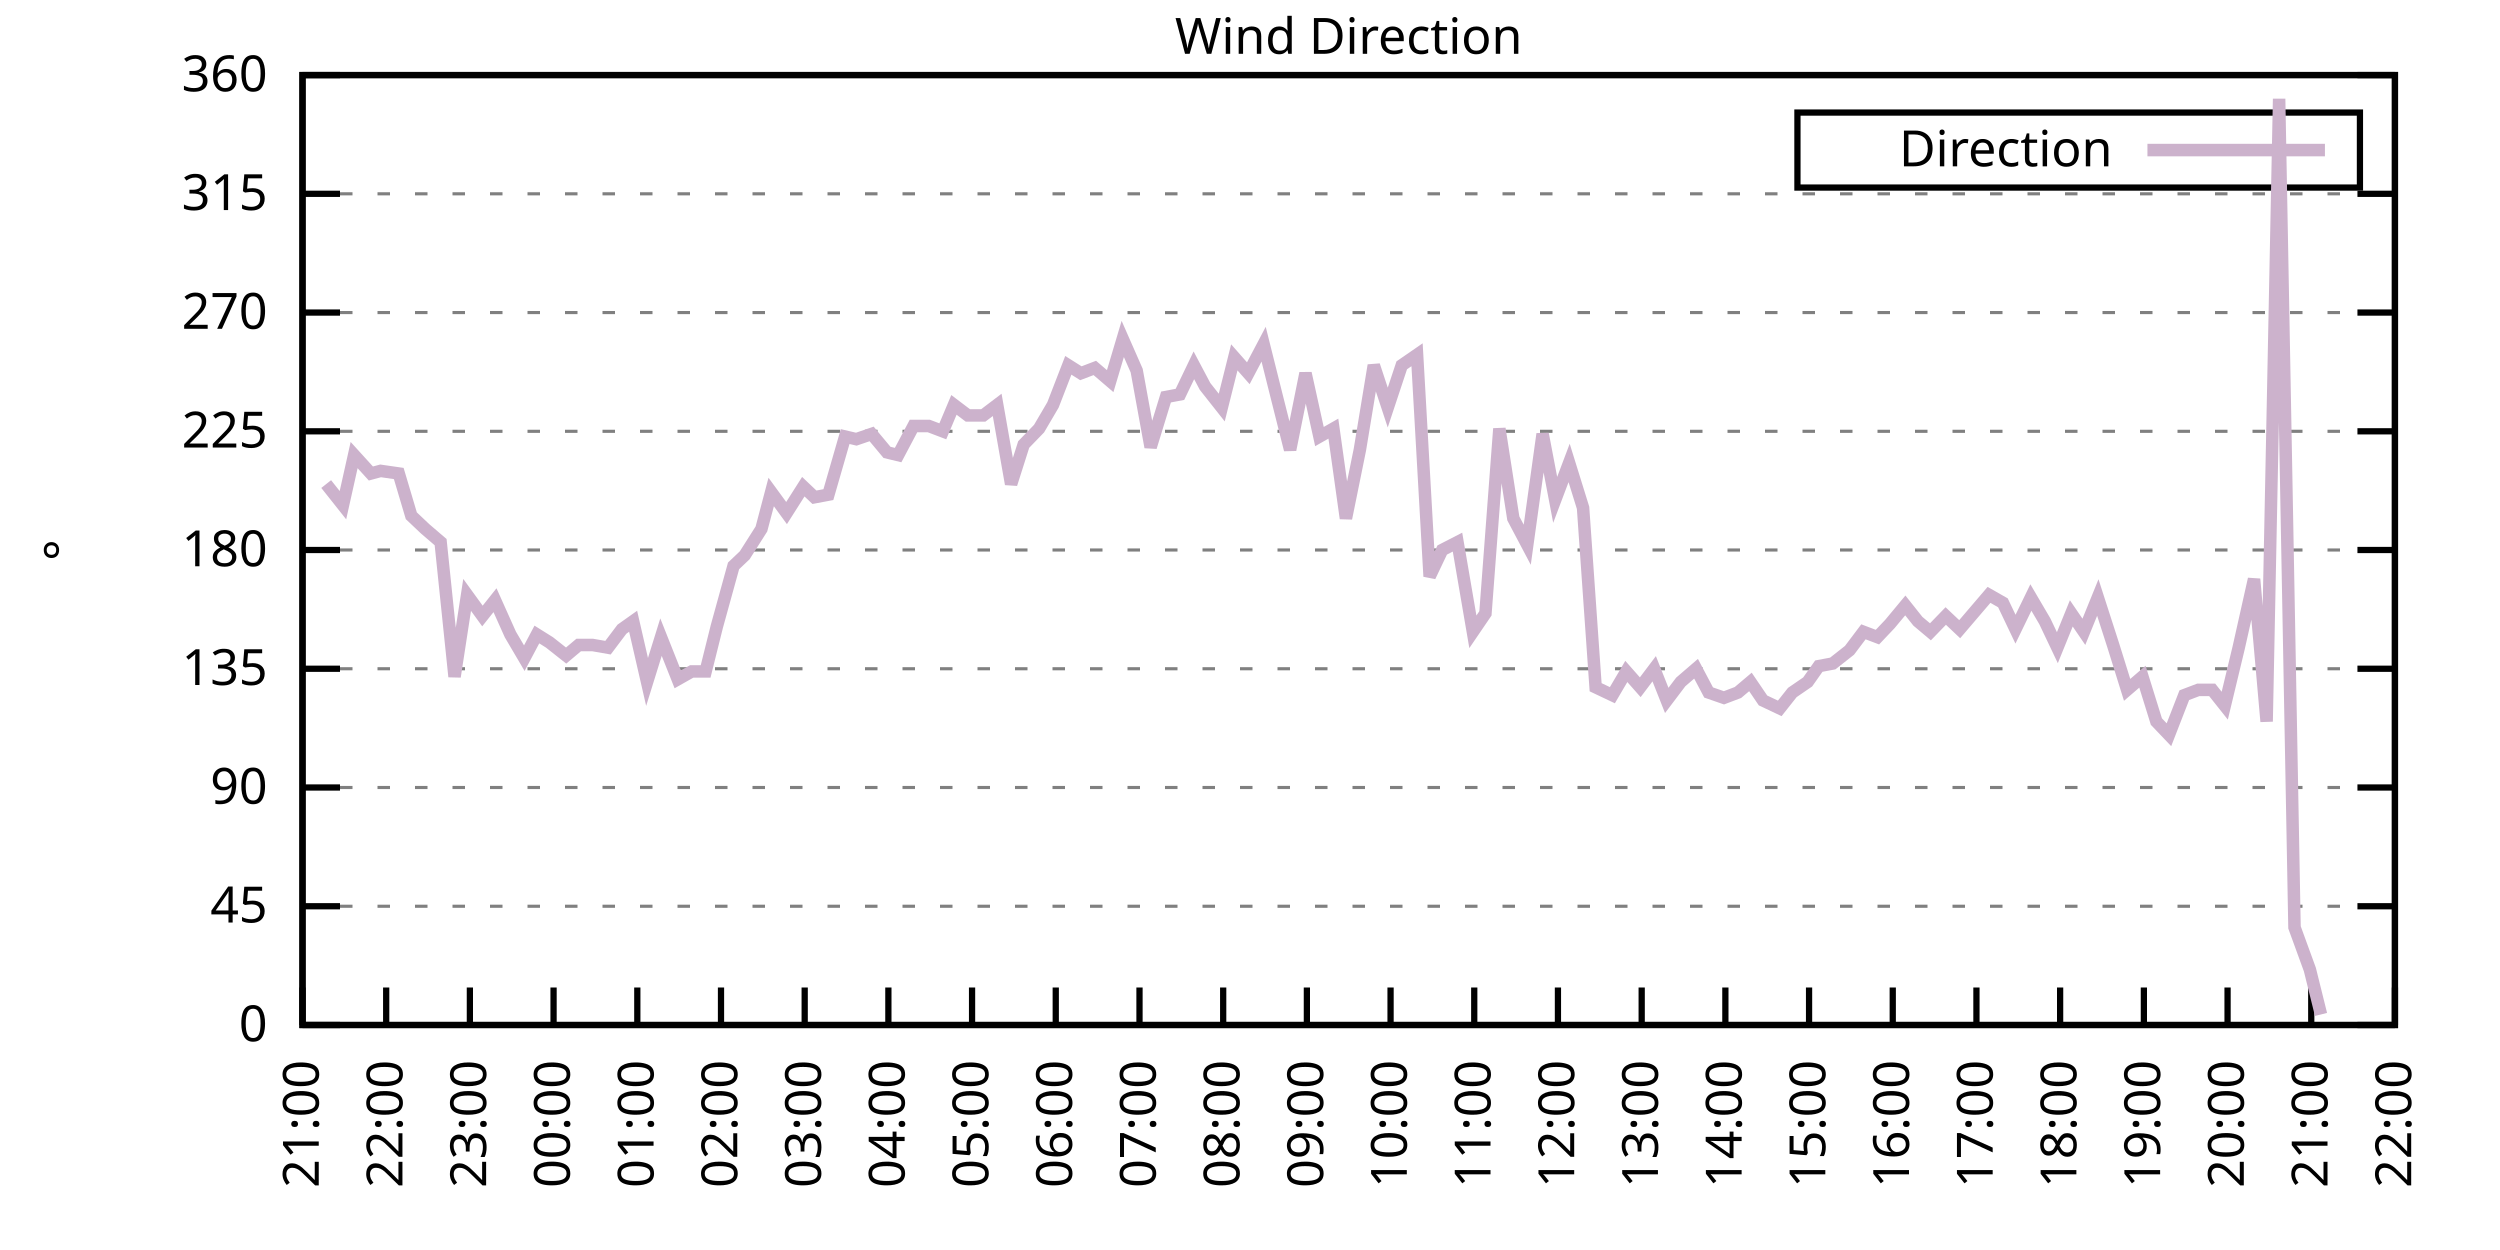
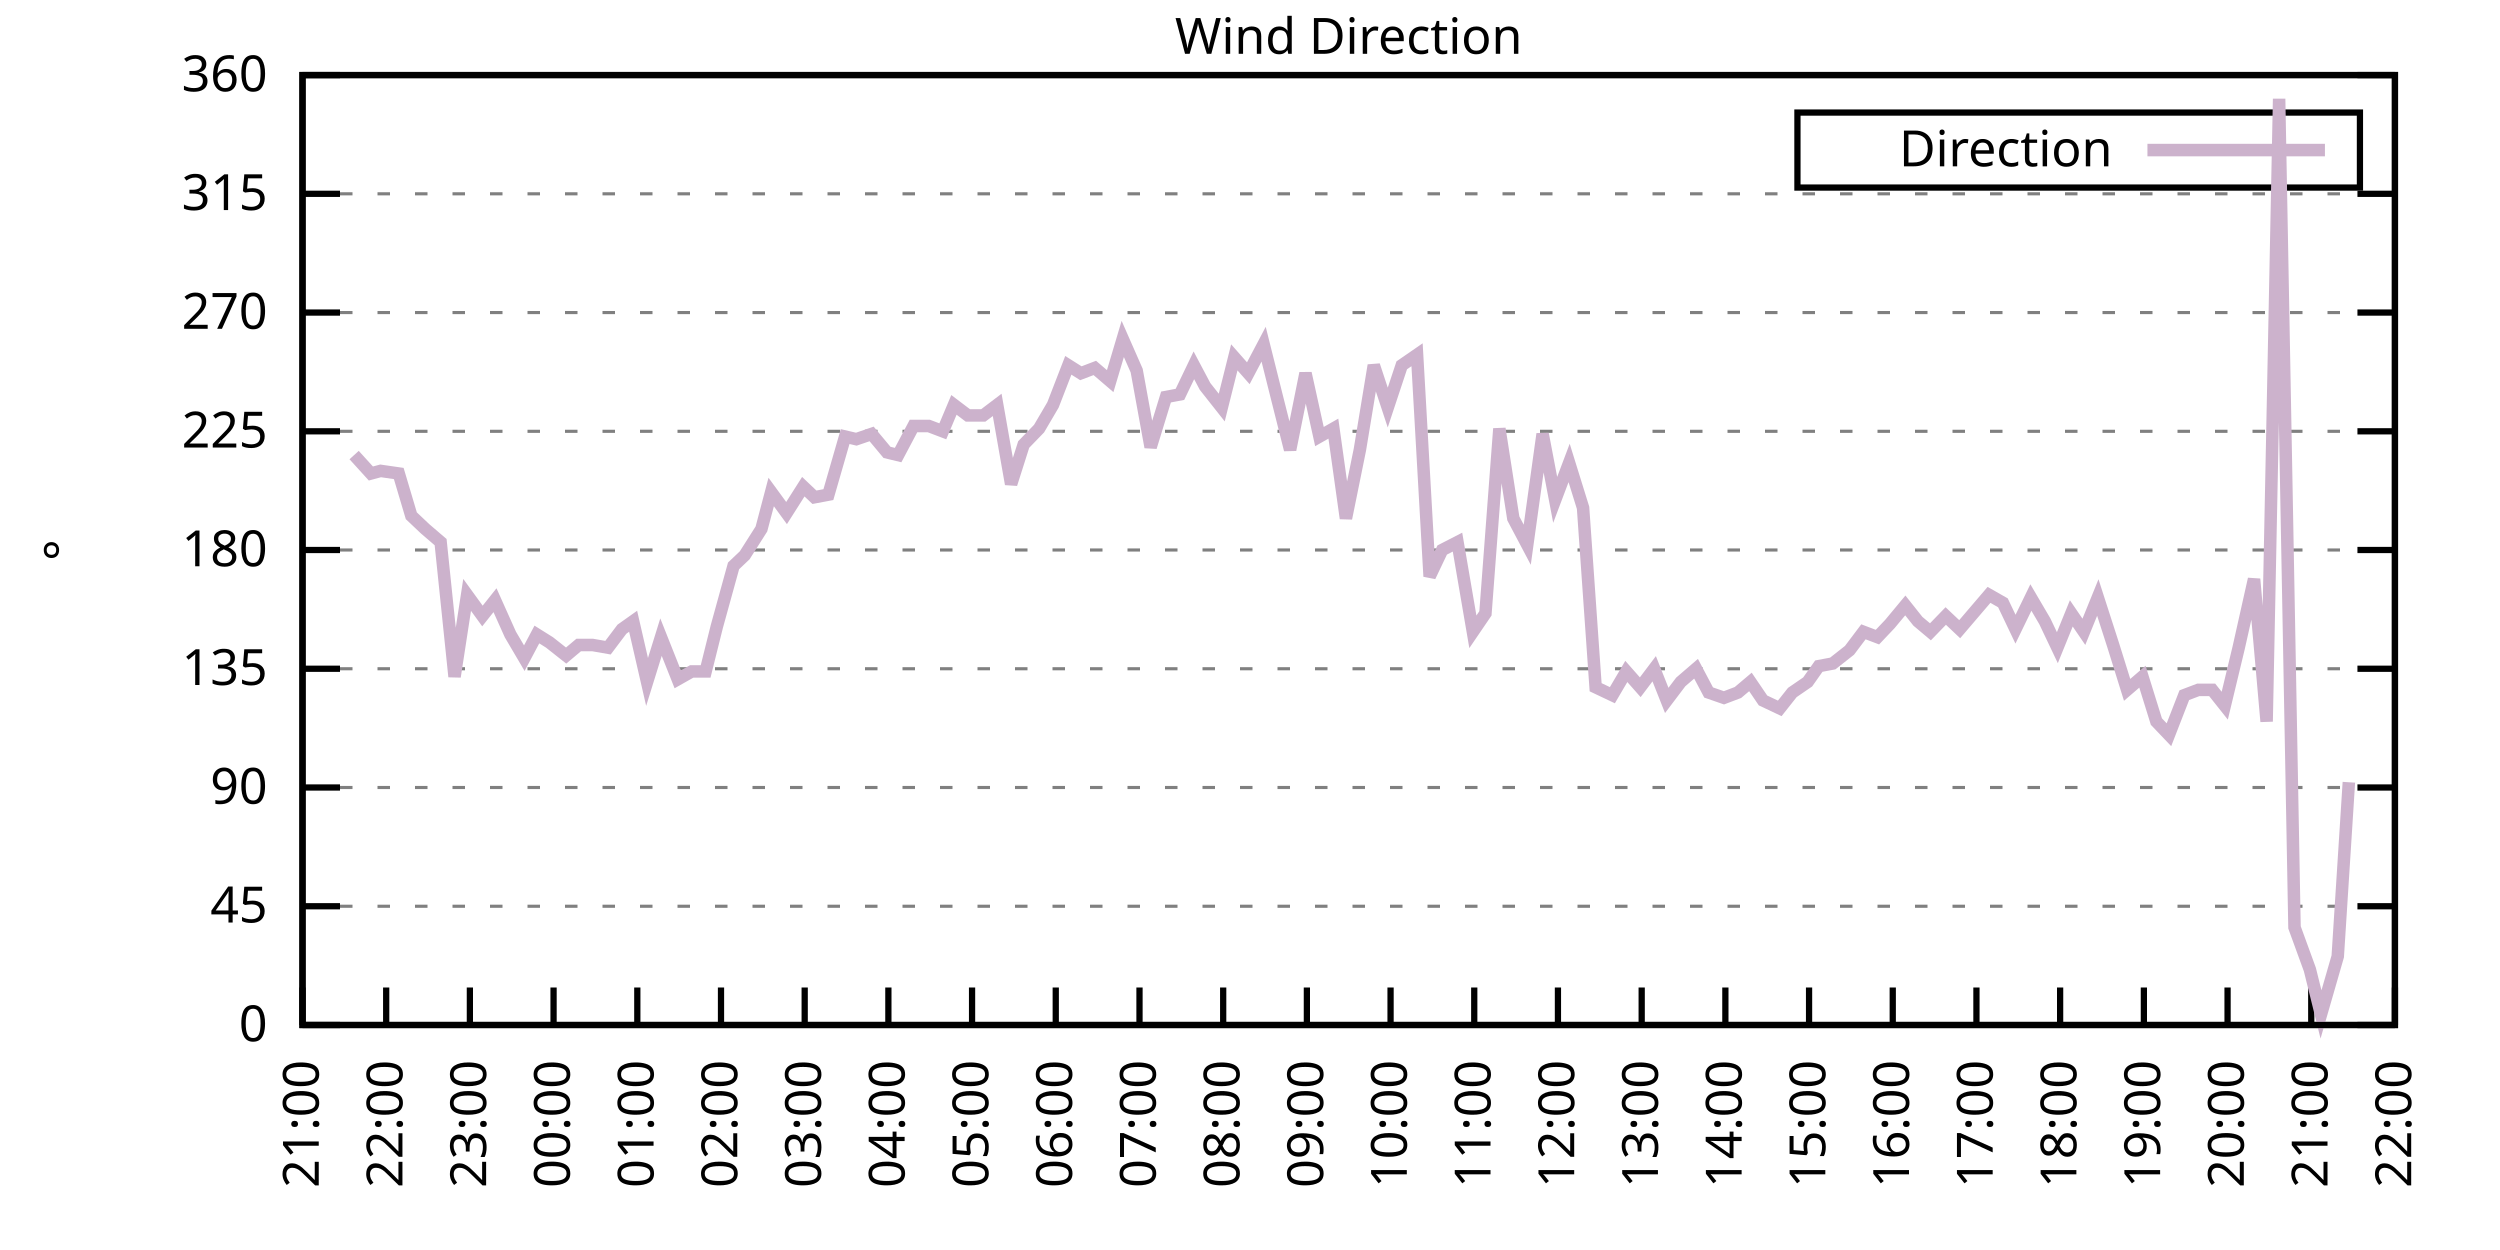
<svg xmlns="http://www.w3.org/2000/svg" xmlns:xlink="http://www.w3.org/1999/xlink" width="400" height="200" viewBox="0 0 400 200">
  <g id="gnuplot_canvas">
    <rect x="0" y="0" width="400" height="200" fill="none" />
    <defs>
      <circle id="gpDot" r="0.5" stroke-width="0.5" stroke="currentColor" />
      <path id="gpPt0" stroke-width="0.333" stroke="currentColor" d="M-1,0 h2 M0,-1 v2" />
      <path id="gpPt1" stroke-width="0.333" stroke="currentColor" d="M-1,-1 L1,1 M1,-1 L-1,1" />
      <path id="gpPt2" stroke-width="0.333" stroke="currentColor" d="M-1,0 L1,0 M0,-1 L0,1 M-1,-1 L1,1 M-1,1 L1,-1" />
      <rect id="gpPt3" stroke-width="0.333" stroke="currentColor" x="-1" y="-1" width="2" height="2" />
      <rect id="gpPt4" stroke-width="0.333" stroke="currentColor" fill="currentColor" x="-1" y="-1" width="2" height="2" />
      <circle id="gpPt5" stroke-width="0.333" stroke="currentColor" cx="0" cy="0" r="1" />
      <use xlink:href="#gpPt5" id="gpPt6" fill="currentColor" stroke="none" />
      <path id="gpPt7" stroke-width="0.333" stroke="currentColor" d="M0,-1.33 L-1.33,0.67 L1.33,0.67 z" />
      <use xlink:href="#gpPt7" id="gpPt8" fill="currentColor" stroke="none" />
      <use xlink:href="#gpPt7" id="gpPt9" stroke="currentColor" transform="rotate(180)" />
      <use xlink:href="#gpPt9" id="gpPt10" fill="currentColor" stroke="none" />
      <use xlink:href="#gpPt3" id="gpPt11" stroke="currentColor" transform="rotate(45)" />
      <use xlink:href="#gpPt11" id="gpPt12" fill="currentColor" stroke="none" />
      <path id="gpPt13" stroke-width="0.333" stroke="currentColor" d="M0,1.330 L1.265,0.411 L0.782,-1.067 L-0.782,-1.076 L-1.265,0.411 z" />
      <use xlink:href="#gpPt13" id="gpPt14" fill="currentColor" stroke="none" />
      <filter id="textbox" filterUnits="objectBoundingBox" x="0" y="0" height="1" width="1">
        <feFlood flood-color="white" flood-opacity="1" result="bgnd" />
        <feComposite in="SourceGraphic" in2="bgnd" operator="atop" />
      </filter>
      <filter id="greybox" filterUnits="objectBoundingBox" x="0" y="0" height="1" width="1">
        <feFlood flood-color="lightgrey" flood-opacity="1" result="grey" />
        <feComposite in="SourceGraphic" in2="grey" operator="atop" />
      </filter>
    </defs>
    <g fill="none" color="white" stroke="currentColor" stroke-width="1.00" stroke-linecap="butt" stroke-linejoin="miter">
</g>
    <g fill="none" color="black" stroke="currentColor" stroke-width="1.00" stroke-linecap="butt" stroke-linejoin="miter">
      <g stroke="none" shape-rendering="crispEdges">
        <polygon fill="rgb(255, 255, 255)" points="48.40,164.00 383.18,164.00 383.18,12.02 48.40,12.02 " />
      </g>
    </g>
    <g fill="none" color="black" stroke="currentColor" stroke-width="1.00" stroke-linecap="butt" stroke-linejoin="miter">
</g>
    <g fill="none" color="black" stroke="black" stroke-width="0.50" stroke-linecap="butt" stroke-linejoin="miter">
</g>
    <g fill="none" color="gray" stroke="currentColor" stroke-width="0.50" stroke-linecap="butt" stroke-linejoin="miter">
      <path stroke="gray" stroke-dasharray="2,4" class="gridline" d="M48.40,164.00 L383.19,164.00  " />
    </g>
    <g fill="none" color="gray" stroke="gray" stroke-width="1.00" stroke-linecap="butt" stroke-linejoin="miter">
</g>
    <g fill="none" color="black" stroke="currentColor" stroke-width="1.00" stroke-linecap="butt" stroke-linejoin="miter">
      <path stroke="black" d="M48.40,164.00 L54.40,164.00 M383.19,164.00 L377.19,164.00  " />
      <g transform="translate(42.80,166.60)" stroke="none" fill="black" font-family="Sans" font-size="8.00" text-anchor="end">
        <text>
          <tspan font-family="Sans"> 0</tspan>
        </text>
      </g>
    </g>
    <g fill="none" color="black" stroke="currentColor" stroke-width="1.00" stroke-linecap="butt" stroke-linejoin="miter">
</g>
    <g fill="none" color="black" stroke="black" stroke-width="0.50" stroke-linecap="butt" stroke-linejoin="miter">
</g>
    <g fill="none" color="gray" stroke="currentColor" stroke-width="0.50" stroke-linecap="butt" stroke-linejoin="miter">
      <path stroke="gray" stroke-dasharray="2,4" class="gridline" d="M48.40,145.00 L383.19,145.00  " />
    </g>
    <g fill="none" color="gray" stroke="gray" stroke-width="1.00" stroke-linecap="butt" stroke-linejoin="miter">
</g>
    <g fill="none" color="black" stroke="currentColor" stroke-width="1.00" stroke-linecap="butt" stroke-linejoin="miter">
      <path stroke="black" d="M48.40,145.00 L54.40,145.00 M383.19,145.00 L377.19,145.00  " />
      <g transform="translate(42.80,147.60)" stroke="none" fill="black" font-family="Sans" font-size="8.00" text-anchor="end">
        <text>
          <tspan font-family="Sans"> 45</tspan>
        </text>
      </g>
    </g>
    <g fill="none" color="black" stroke="currentColor" stroke-width="1.00" stroke-linecap="butt" stroke-linejoin="miter">
</g>
    <g fill="none" color="black" stroke="black" stroke-width="0.50" stroke-linecap="butt" stroke-linejoin="miter">
</g>
    <g fill="none" color="gray" stroke="currentColor" stroke-width="0.50" stroke-linecap="butt" stroke-linejoin="miter">
      <path stroke="gray" stroke-dasharray="2,4" class="gridline" d="M48.40,126.00 L383.19,126.00  " />
    </g>
    <g fill="none" color="gray" stroke="gray" stroke-width="1.00" stroke-linecap="butt" stroke-linejoin="miter">
</g>
    <g fill="none" color="black" stroke="currentColor" stroke-width="1.00" stroke-linecap="butt" stroke-linejoin="miter">
      <path stroke="black" d="M48.40,126.00 L54.40,126.00 M383.19,126.00 L377.19,126.00  " />
      <g transform="translate(42.80,128.60)" stroke="none" fill="black" font-family="Sans" font-size="8.00" text-anchor="end">
        <text>
          <tspan font-family="Sans"> 90</tspan>
        </text>
      </g>
    </g>
    <g fill="none" color="black" stroke="currentColor" stroke-width="1.00" stroke-linecap="butt" stroke-linejoin="miter">
</g>
    <g fill="none" color="black" stroke="black" stroke-width="0.50" stroke-linecap="butt" stroke-linejoin="miter">
</g>
    <g fill="none" color="gray" stroke="currentColor" stroke-width="0.50" stroke-linecap="butt" stroke-linejoin="miter">
      <path stroke="gray" stroke-dasharray="2,4" class="gridline" d="M48.40,107.00 L383.19,107.00  " />
    </g>
    <g fill="none" color="gray" stroke="gray" stroke-width="1.00" stroke-linecap="butt" stroke-linejoin="miter">
</g>
    <g fill="none" color="black" stroke="currentColor" stroke-width="1.00" stroke-linecap="butt" stroke-linejoin="miter">
      <path stroke="black" d="M48.40,107.00 L54.40,107.00 M383.19,107.00 L377.19,107.00  " />
      <g transform="translate(42.80,109.60)" stroke="none" fill="black" font-family="Sans" font-size="8.00" text-anchor="end">
        <text>
          <tspan font-family="Sans"> 135</tspan>
        </text>
      </g>
    </g>
    <g fill="none" color="black" stroke="currentColor" stroke-width="1.00" stroke-linecap="butt" stroke-linejoin="miter">
</g>
    <g fill="none" color="black" stroke="black" stroke-width="0.50" stroke-linecap="butt" stroke-linejoin="miter">
</g>
    <g fill="none" color="gray" stroke="currentColor" stroke-width="0.50" stroke-linecap="butt" stroke-linejoin="miter">
      <path stroke="gray" stroke-dasharray="2,4" class="gridline" d="M48.40,88.00 L383.19,88.00  " />
    </g>
    <g fill="none" color="gray" stroke="gray" stroke-width="1.00" stroke-linecap="butt" stroke-linejoin="miter">
</g>
    <g fill="none" color="black" stroke="currentColor" stroke-width="1.00" stroke-linecap="butt" stroke-linejoin="miter">
      <path stroke="black" d="M48.40,88.00 L54.40,88.00 M383.19,88.00 L377.19,88.00  " />
      <g transform="translate(42.80,90.60)" stroke="none" fill="black" font-family="Sans" font-size="8.00" text-anchor="end">
        <text>
          <tspan font-family="Sans"> 180</tspan>
        </text>
      </g>
    </g>
    <g fill="none" color="black" stroke="currentColor" stroke-width="1.00" stroke-linecap="butt" stroke-linejoin="miter">
</g>
    <g fill="none" color="black" stroke="black" stroke-width="0.50" stroke-linecap="butt" stroke-linejoin="miter">
</g>
    <g fill="none" color="gray" stroke="currentColor" stroke-width="0.50" stroke-linecap="butt" stroke-linejoin="miter">
      <path stroke="gray" stroke-dasharray="2,4" class="gridline" d="M48.40,69.01 L383.19,69.01  " />
    </g>
    <g fill="none" color="gray" stroke="gray" stroke-width="1.00" stroke-linecap="butt" stroke-linejoin="miter">
</g>
    <g fill="none" color="black" stroke="currentColor" stroke-width="1.00" stroke-linecap="butt" stroke-linejoin="miter">
      <path stroke="black" d="M48.40,69.01 L54.40,69.01 M383.19,69.01 L377.19,69.01  " />
      <g transform="translate(42.80,71.61)" stroke="none" fill="black" font-family="Sans" font-size="8.00" text-anchor="end">
        <text>
          <tspan font-family="Sans"> 225</tspan>
        </text>
      </g>
    </g>
    <g fill="none" color="black" stroke="currentColor" stroke-width="1.00" stroke-linecap="butt" stroke-linejoin="miter">
</g>
    <g fill="none" color="black" stroke="black" stroke-width="0.50" stroke-linecap="butt" stroke-linejoin="miter">
</g>
    <g fill="none" color="gray" stroke="currentColor" stroke-width="0.50" stroke-linecap="butt" stroke-linejoin="miter">
      <path stroke="gray" stroke-dasharray="2,4" class="gridline" d="M48.40,50.01 L383.19,50.01  " />
    </g>
    <g fill="none" color="gray" stroke="gray" stroke-width="1.00" stroke-linecap="butt" stroke-linejoin="miter">
</g>
    <g fill="none" color="black" stroke="currentColor" stroke-width="1.00" stroke-linecap="butt" stroke-linejoin="miter">
      <path stroke="black" d="M48.40,50.01 L54.40,50.01 M383.19,50.01 L377.19,50.01  " />
      <g transform="translate(42.80,52.61)" stroke="none" fill="black" font-family="Sans" font-size="8.00" text-anchor="end">
        <text>
          <tspan font-family="Sans"> 270</tspan>
        </text>
      </g>
    </g>
    <g fill="none" color="black" stroke="currentColor" stroke-width="1.00" stroke-linecap="butt" stroke-linejoin="miter">
</g>
    <g fill="none" color="black" stroke="black" stroke-width="0.50" stroke-linecap="butt" stroke-linejoin="miter">
</g>
    <g fill="none" color="gray" stroke="currentColor" stroke-width="0.50" stroke-linecap="butt" stroke-linejoin="miter">
      <path stroke="gray" stroke-dasharray="2,4" class="gridline" d="M48.40,31.01 L383.19,31.01  " />
    </g>
    <g fill="none" color="gray" stroke="gray" stroke-width="1.00" stroke-linecap="butt" stroke-linejoin="miter">
</g>
    <g fill="none" color="black" stroke="currentColor" stroke-width="1.00" stroke-linecap="butt" stroke-linejoin="miter">
      <path stroke="black" d="M48.40,31.01 L54.40,31.01 M383.19,31.01 L377.19,31.01  " />
      <g transform="translate(42.80,33.61)" stroke="none" fill="black" font-family="Sans" font-size="8.00" text-anchor="end">
        <text>
          <tspan font-family="Sans"> 315</tspan>
        </text>
      </g>
    </g>
    <g fill="none" color="black" stroke="currentColor" stroke-width="1.00" stroke-linecap="butt" stroke-linejoin="miter">
</g>
    <g fill="none" color="black" stroke="black" stroke-width="0.50" stroke-linecap="butt" stroke-linejoin="miter">
</g>
    <g fill="none" color="gray" stroke="currentColor" stroke-width="0.50" stroke-linecap="butt" stroke-linejoin="miter">
      <path stroke="gray" stroke-dasharray="2,4" class="gridline" d="M48.40,12.01 L383.19,12.01  " />
    </g>
    <g fill="none" color="gray" stroke="gray" stroke-width="1.00" stroke-linecap="butt" stroke-linejoin="miter">
</g>
    <g fill="none" color="black" stroke="currentColor" stroke-width="1.00" stroke-linecap="butt" stroke-linejoin="miter">
      <path stroke="black" d="M48.40,12.01 L54.40,12.01 M383.19,12.01 L377.19,12.01  " />
      <g transform="translate(42.80,14.61)" stroke="none" fill="black" font-family="Sans" font-size="8.00" text-anchor="end">
        <text>
          <tspan font-family="Sans"> 360</tspan>
        </text>
      </g>
    </g>
    <g fill="none" color="black" stroke="currentColor" stroke-width="1.00" stroke-linecap="butt" stroke-linejoin="miter">
      <path stroke="black" d="M48.40,164.00 L48.40,158.00  " />
      <g transform="translate(51.00,169.60) rotate(270.00)" stroke="none" fill="black" font-family="Sans" font-size="8.00" text-anchor="end">
        <text>
          <tspan font-family="Sans">21:00</tspan>
        </text>
      </g>
    </g>
    <g fill="none" color="black" stroke="currentColor" stroke-width="1.00" stroke-linecap="butt" stroke-linejoin="miter">
      <path stroke="black" d="M61.79,164.00 L61.79,158.00  " />
      <g transform="translate(64.39,169.60) rotate(270.00)" stroke="none" fill="black" font-family="Sans" font-size="8.00" text-anchor="end">
        <text>
          <tspan font-family="Sans">22:00</tspan>
        </text>
      </g>
    </g>
    <g fill="none" color="black" stroke="currentColor" stroke-width="1.00" stroke-linecap="butt" stroke-linejoin="miter">
      <path stroke="black" d="M75.18,164.00 L75.18,158.00  " />
      <g transform="translate(77.78,169.60) rotate(270.00)" stroke="none" fill="black" font-family="Sans" font-size="8.00" text-anchor="end">
        <text>
          <tspan font-family="Sans">23:00</tspan>
        </text>
      </g>
    </g>
    <g fill="none" color="black" stroke="currentColor" stroke-width="1.00" stroke-linecap="butt" stroke-linejoin="miter">
      <path stroke="black" d="M88.57,164.00 L88.57,158.00  " />
      <g transform="translate(91.17,169.60) rotate(270.00)" stroke="none" fill="black" font-family="Sans" font-size="8.00" text-anchor="end">
        <text>
          <tspan font-family="Sans">00:00</tspan>
        </text>
      </g>
    </g>
    <g fill="none" color="black" stroke="currentColor" stroke-width="1.00" stroke-linecap="butt" stroke-linejoin="miter">
      <path stroke="black" d="M101.97,164.00 L101.97,158.00  " />
      <g transform="translate(104.57,169.60) rotate(270.00)" stroke="none" fill="black" font-family="Sans" font-size="8.00" text-anchor="end">
        <text>
          <tspan font-family="Sans">01:00</tspan>
        </text>
      </g>
    </g>
    <g fill="none" color="black" stroke="currentColor" stroke-width="1.00" stroke-linecap="butt" stroke-linejoin="miter">
      <path stroke="black" d="M115.36,164.00 L115.36,158.00  " />
      <g transform="translate(117.96,169.60) rotate(270.00)" stroke="none" fill="black" font-family="Sans" font-size="8.00" text-anchor="end">
        <text>
          <tspan font-family="Sans">02:00</tspan>
        </text>
      </g>
    </g>
    <g fill="none" color="black" stroke="currentColor" stroke-width="1.00" stroke-linecap="butt" stroke-linejoin="miter">
      <path stroke="black" d="M128.75,164.00 L128.75,158.00  " />
      <g transform="translate(131.35,169.60) rotate(270.00)" stroke="none" fill="black" font-family="Sans" font-size="8.00" text-anchor="end">
        <text>
          <tspan font-family="Sans">03:00</tspan>
        </text>
      </g>
    </g>
    <g fill="none" color="black" stroke="currentColor" stroke-width="1.00" stroke-linecap="butt" stroke-linejoin="miter">
      <path stroke="black" d="M142.14,164.00 L142.14,158.00  " />
      <g transform="translate(144.74,169.60) rotate(270.00)" stroke="none" fill="black" font-family="Sans" font-size="8.00" text-anchor="end">
        <text>
          <tspan font-family="Sans">04:00</tspan>
        </text>
      </g>
    </g>
    <g fill="none" color="black" stroke="currentColor" stroke-width="1.00" stroke-linecap="butt" stroke-linejoin="miter">
      <path stroke="black" d="M155.53,164.00 L155.53,158.00  " />
      <g transform="translate(158.13,169.60) rotate(270.00)" stroke="none" fill="black" font-family="Sans" font-size="8.00" text-anchor="end">
        <text>
          <tspan font-family="Sans">05:00</tspan>
        </text>
      </g>
    </g>
    <g fill="none" color="black" stroke="currentColor" stroke-width="1.00" stroke-linecap="butt" stroke-linejoin="miter">
      <path stroke="black" d="M168.92,164.00 L168.92,158.00  " />
      <g transform="translate(171.52,169.60) rotate(270.00)" stroke="none" fill="black" font-family="Sans" font-size="8.00" text-anchor="end">
        <text>
          <tspan font-family="Sans">06:00</tspan>
        </text>
      </g>
    </g>
    <g fill="none" color="black" stroke="currentColor" stroke-width="1.00" stroke-linecap="butt" stroke-linejoin="miter">
      <path stroke="black" d="M182.32,164.00 L182.32,158.00  " />
      <g transform="translate(184.92,169.60) rotate(270.00)" stroke="none" fill="black" font-family="Sans" font-size="8.00" text-anchor="end">
        <text>
          <tspan font-family="Sans">07:00</tspan>
        </text>
      </g>
    </g>
    <g fill="none" color="black" stroke="currentColor" stroke-width="1.00" stroke-linecap="butt" stroke-linejoin="miter">
      <path stroke="black" d="M195.71,164.00 L195.71,158.00  " />
      <g transform="translate(198.31,169.60) rotate(270.00)" stroke="none" fill="black" font-family="Sans" font-size="8.00" text-anchor="end">
        <text>
          <tspan font-family="Sans">08:00</tspan>
        </text>
      </g>
    </g>
    <g fill="none" color="black" stroke="currentColor" stroke-width="1.00" stroke-linecap="butt" stroke-linejoin="miter">
      <path stroke="black" d="M209.10,164.00 L209.10,158.00  " />
      <g transform="translate(211.70,169.60) rotate(270.00)" stroke="none" fill="black" font-family="Sans" font-size="8.00" text-anchor="end">
        <text>
          <tspan font-family="Sans">09:00</tspan>
        </text>
      </g>
    </g>
    <g fill="none" color="black" stroke="currentColor" stroke-width="1.00" stroke-linecap="butt" stroke-linejoin="miter">
      <path stroke="black" d="M222.49,164.00 L222.49,158.00  " />
      <g transform="translate(225.09,169.60) rotate(270.00)" stroke="none" fill="black" font-family="Sans" font-size="8.00" text-anchor="end">
        <text>
          <tspan font-family="Sans">10:00</tspan>
        </text>
      </g>
    </g>
    <g fill="none" color="black" stroke="currentColor" stroke-width="1.00" stroke-linecap="butt" stroke-linejoin="miter">
      <path stroke="black" d="M235.88,164.00 L235.88,158.00  " />
      <g transform="translate(238.48,169.60) rotate(270.00)" stroke="none" fill="black" font-family="Sans" font-size="8.00" text-anchor="end">
        <text>
          <tspan font-family="Sans">11:00</tspan>
        </text>
      </g>
    </g>
    <g fill="none" color="black" stroke="currentColor" stroke-width="1.00" stroke-linecap="butt" stroke-linejoin="miter">
      <path stroke="black" d="M249.27,164.00 L249.27,158.00  " />
      <g transform="translate(251.87,169.60) rotate(270.00)" stroke="none" fill="black" font-family="Sans" font-size="8.00" text-anchor="end">
        <text>
          <tspan font-family="Sans">12:00</tspan>
        </text>
      </g>
    </g>
    <g fill="none" color="black" stroke="currentColor" stroke-width="1.00" stroke-linecap="butt" stroke-linejoin="miter">
      <path stroke="black" d="M262.67,164.00 L262.67,158.00  " />
      <g transform="translate(265.27,169.60) rotate(270.00)" stroke="none" fill="black" font-family="Sans" font-size="8.00" text-anchor="end">
        <text>
          <tspan font-family="Sans">13:00</tspan>
        </text>
      </g>
    </g>
    <g fill="none" color="black" stroke="currentColor" stroke-width="1.00" stroke-linecap="butt" stroke-linejoin="miter">
      <path stroke="black" d="M276.06,164.00 L276.06,158.00  " />
      <g transform="translate(278.66,169.60) rotate(270.00)" stroke="none" fill="black" font-family="Sans" font-size="8.00" text-anchor="end">
        <text>
          <tspan font-family="Sans">14:00</tspan>
        </text>
      </g>
    </g>
    <g fill="none" color="black" stroke="currentColor" stroke-width="1.00" stroke-linecap="butt" stroke-linejoin="miter">
      <path stroke="black" d="M289.45,164.00 L289.45,158.00  " />
      <g transform="translate(292.05,169.60) rotate(270.00)" stroke="none" fill="black" font-family="Sans" font-size="8.00" text-anchor="end">
        <text>
          <tspan font-family="Sans">15:00</tspan>
        </text>
      </g>
    </g>
    <g fill="none" color="black" stroke="currentColor" stroke-width="1.00" stroke-linecap="butt" stroke-linejoin="miter">
      <path stroke="black" d="M302.84,164.00 L302.84,158.00  " />
      <g transform="translate(305.44,169.60) rotate(270.00)" stroke="none" fill="black" font-family="Sans" font-size="8.00" text-anchor="end">
        <text>
          <tspan font-family="Sans">16:00</tspan>
        </text>
      </g>
    </g>
    <g fill="none" color="black" stroke="currentColor" stroke-width="1.00" stroke-linecap="butt" stroke-linejoin="miter">
      <path stroke="black" d="M316.23,164.00 L316.23,158.00  " />
      <g transform="translate(318.83,169.60) rotate(270.00)" stroke="none" fill="black" font-family="Sans" font-size="8.00" text-anchor="end">
        <text>
          <tspan font-family="Sans">17:00</tspan>
        </text>
      </g>
    </g>
    <g fill="none" color="black" stroke="currentColor" stroke-width="1.00" stroke-linecap="butt" stroke-linejoin="miter">
      <path stroke="black" d="M329.62,164.00 L329.62,158.00  " />
      <g transform="translate(332.22,169.60) rotate(270.00)" stroke="none" fill="black" font-family="Sans" font-size="8.00" text-anchor="end">
        <text>
          <tspan font-family="Sans">18:00</tspan>
        </text>
      </g>
    </g>
    <g fill="none" color="black" stroke="currentColor" stroke-width="1.00" stroke-linecap="butt" stroke-linejoin="miter">
      <path stroke="black" d="M343.02,164.00 L343.02,158.00  " />
      <g transform="translate(345.62,169.60) rotate(270.00)" stroke="none" fill="black" font-family="Sans" font-size="8.00" text-anchor="end">
        <text>
          <tspan font-family="Sans">19:00</tspan>
        </text>
      </g>
    </g>
    <g fill="none" color="black" stroke="currentColor" stroke-width="1.00" stroke-linecap="butt" stroke-linejoin="miter">
      <path stroke="black" d="M356.41,164.00 L356.41,158.00  " />
      <g transform="translate(359.01,169.60) rotate(270.00)" stroke="none" fill="black" font-family="Sans" font-size="8.00" text-anchor="end">
        <text>
          <tspan font-family="Sans">20:00</tspan>
        </text>
      </g>
    </g>
    <g fill="none" color="black" stroke="currentColor" stroke-width="1.00" stroke-linecap="butt" stroke-linejoin="miter">
      <path stroke="black" d="M369.80,164.00 L369.80,158.00  " />
      <g transform="translate(372.40,169.60) rotate(270.00)" stroke="none" fill="black" font-family="Sans" font-size="8.00" text-anchor="end">
        <text>
          <tspan font-family="Sans">21:00</tspan>
        </text>
      </g>
    </g>
    <g fill="none" color="black" stroke="currentColor" stroke-width="1.00" stroke-linecap="butt" stroke-linejoin="miter">
      <path stroke="black" d="M383.19,164.00 L383.19,158.00  " />
      <g transform="translate(385.79,169.60) rotate(270.00)" stroke="none" fill="black" font-family="Sans" font-size="8.00" text-anchor="end">
        <text>
          <tspan font-family="Sans">22:00</tspan>
        </text>
      </g>
    </g>
    <g fill="none" color="black" stroke="currentColor" stroke-width="1.00" stroke-linecap="butt" stroke-linejoin="miter">
</g>
    <g fill="none" color="black" stroke="currentColor" stroke-width="1.00" stroke-linecap="butt" stroke-linejoin="miter">
      <path stroke="black" d="M48.40,12.01 L48.40,164.00 L383.19,164.00 L383.19,12.01 L48.40,12.01 Z  " />
    </g>
    <g fill="none" color="black" stroke="currentColor" stroke-width="1.00" stroke-linecap="butt" stroke-linejoin="miter">
</g>
    <g fill="none" color="black" stroke="currentColor" stroke-width="1.00" stroke-linecap="butt" stroke-linejoin="miter">
      <path stroke="black" d="M287.59,30.01 L287.59,18.01 L377.59,18.01 L377.59,30.01 L287.59,30.01 Z  " />
    </g>
    <g id="Wind_direction_plot_1">
      <g fill="none" color="white" stroke="black" stroke-width="2.00" stroke-linecap="butt" stroke-linejoin="miter">
</g>
      <g fill="none" color="black" stroke="currentColor" stroke-width="2.00" stroke-linecap="butt" stroke-linejoin="miter">
        <g transform="translate(337.99,26.61)" stroke="none" fill="black" font-family="Sans" font-size="8.00" text-anchor="end">
          <text>
            <tspan font-family="Sans">Direction</tspan>
          </text>
        </g>
      </g>
      <g fill="none" color="black" stroke="currentColor" stroke-width="2.00" stroke-linecap="butt" stroke-linejoin="miter">
-         <path stroke="rgb(204, 178, 204)" d="M343.59,24.01 L371.99,24.01 M52.19,77.45 L54.87,80.83 L56.66,72.81 L59.34,75.76 L60.90,75.34 L63.80,75.76   L65.81,82.52 L68.04,84.63 L70.50,86.74 L72.73,108.27 L74.74,95.18 L77.19,98.56 L79.20,96.03 L81.66,101.52   L83.89,105.31 L85.90,101.52 L87.91,102.78 L90.58,104.89 L92.59,103.20 L94.82,103.20 L97.28,103.63 L99.51,100.67   L101.30,99.40 L103.53,109.11 L105.76,101.94 L108.44,108.69 L110.67,107.43 L112.90,107.43 L114.69,100.25 L117.37,90.54   L119.15,88.85 L121.83,84.63 L123.39,78.72 L125.85,82.09 L128.53,77.87 L130.31,79.56 L132.54,79.14 L135.22,69.85   L137.01,70.27 L139.46,69.43 L141.92,72.38 L143.70,72.81 L146.16,68.16 L148.61,68.16 L150.85,69.01 L152.63,64.78   L154.86,66.47 L157.32,66.47 L159.55,64.78 L161.78,77.45 L163.79,71.12 L166.25,68.58 L168.48,64.78 L170.93,58.45   L172.94,59.72 L175.17,58.87 L177.63,60.98 L179.64,54.23 L181.87,59.30 L184.10,71.54 L186.56,63.52 L188.79,63.10   L191.02,58.45 L192.81,61.83 L195.48,65.21 L197.49,57.18 L199.73,59.72 L202.18,55.07 L204.19,63.10 L206.42,71.96   L208.88,59.72 L211.11,69.85 L213.34,68.58 L215.35,82.94 L217.58,71.96 L219.81,58.45 L222.04,65.21 L224.28,58.45   L226.73,56.76 L228.74,92.23 L230.75,88.00 L233.20,86.74 L235.66,101.09 L237.67,98.14 L239.90,68.58 L242.13,82.94   L244.36,87.16 L246.82,69.43 L248.83,79.98 L251.06,74.07 L253.29,81.25 L255.30,109.96 L257.98,111.23 L260.21,107.43   L262.44,109.96 L264.67,107.00 L266.68,112.07 L268.92,109.11 L271.37,107.00 L273.38,110.80 L275.83,111.65 L278.07,110.80   L280.07,109.11 L282.08,112.07 L284.76,113.34 L286.77,110.80 L289.23,109.11 L291.01,106.58 L293.24,106.16 L295.92,104.05   L298.15,101.09 L300.39,101.94 L302.39,99.83 L304.85,96.87 L306.86,99.40 L308.87,101.09 L311.32,98.56 L313.55,100.67   L318.24,95.18 L320.47,96.45 L322.48,100.67 L324.94,95.60 L327.17,99.40 L329.18,103.63 L331.41,98.14 L333.42,101.09   L335.65,95.60 L338.10,103.20 L340.34,110.38 L342.79,108.27 L345.02,115.45 L347.03,117.56 L349.49,111.23 L351.72,110.38   L353.95,110.38 L355.96,112.91 L358.19,103.63 L360.65,92.65 L362.66,115.45 L364.66,15.81 L367.12,148.38 L369.58,155.13   L371.36,162.31  " />
+         <path stroke="rgb(204, 178, 204)" d="M343.59,24.01 L371.99,24.01 M56.66,72.81 L59.34,75.76 L60.90,75.34 L63.80,75.76 L65.81,82.52 L68.04,84.63   L70.50,86.74 L72.73,108.27 L74.74,95.18 L77.19,98.56 L79.20,96.03 L81.66,101.52 L83.89,105.31 L85.90,101.52   L87.91,102.78 L90.58,104.89 L92.59,103.20 L94.82,103.20 L97.28,103.63 L99.51,100.67 L101.30,99.40 L103.53,109.11   L105.76,101.94 L108.44,108.69 L110.67,107.43 L112.90,107.43 L114.69,100.25 L117.37,90.54 L119.15,88.85 L121.83,84.63   L123.39,78.72 L125.85,82.09 L128.53,77.87 L130.31,79.56 L132.54,79.14 L135.22,69.85 L137.01,70.27 L139.46,69.43   L141.92,72.38 L143.70,72.81 L146.16,68.16 L148.61,68.16 L150.85,69.01 L152.63,64.78 L154.86,66.47 L157.32,66.47   L159.55,64.78 L161.78,77.45 L163.79,71.12 L166.25,68.58 L168.48,64.78 L170.93,58.45 L172.94,59.72 L175.17,58.87   L177.63,60.98 L179.64,54.23 L181.87,59.30 L184.10,71.54 L186.56,63.52 L188.79,63.10 L191.02,58.45 L192.81,61.83   L195.48,65.21 L197.49,57.18 L199.73,59.72 L202.18,55.07 L204.19,63.10 L206.42,71.96 L208.88,59.72 L211.11,69.85   L213.34,68.58 L215.35,82.94 L217.58,71.96 L219.81,58.45 L222.04,65.21 L224.28,58.45 L226.73,56.76 L228.74,92.23   L230.75,88.00 L233.20,86.74 L235.66,101.09 L237.67,98.14 L239.90,68.58 L242.13,82.94 L244.36,87.16 L246.82,69.43   L248.83,79.98 L251.06,74.07 L253.29,81.25 L255.30,109.96 L257.98,111.23 L260.21,107.43 L262.44,109.96 L264.67,107.00   L266.68,112.07 L268.92,109.11 L271.37,107.00 L273.38,110.80 L275.83,111.65 L278.07,110.80 L280.07,109.11 L282.08,112.07   L284.76,113.34 L286.77,110.80 L289.23,109.11 L291.01,106.58 L293.24,106.16 L295.92,104.05 L298.15,101.09 L300.39,101.94   L302.39,99.83 L304.85,96.87 L306.86,99.40 L308.87,101.09 L311.32,98.56 L313.55,100.67 L318.24,95.18 L320.47,96.45   L322.48,100.67 L324.94,95.60 L327.17,99.40 L329.18,103.63 L331.41,98.14 L333.42,101.09 L335.65,95.60 L338.10,103.20   L340.34,110.38 L342.79,108.27 L345.02,115.45 L347.03,117.56 L349.49,111.23 L351.72,110.38 L353.95,110.38 L355.96,112.91   L358.19,103.63 L360.65,92.65 L362.66,115.45 L364.66,15.81 L367.12,148.38 L369.58,155.13 L371.36,162.31 L374.04,153.02   L375.82,125.16  " />
      </g>
    </g>
    <g fill="none" color="black" stroke="currentColor" stroke-width="2.00" stroke-linecap="butt" stroke-linejoin="miter">
</g>
    <g fill="none" color="black" stroke="black" stroke-width="1.00" stroke-linecap="butt" stroke-linejoin="miter">
</g>
    <g fill="none" color="black" stroke="currentColor" stroke-width="1.00" stroke-linecap="butt" stroke-linejoin="miter">
      <path stroke="black" d="M48.40,12.01 L48.40,164.00 L383.19,164.00 L383.19,12.01 L48.40,12.01 Z  " />
      <g transform="translate(12.80,88.01) rotate(270.00)" stroke="none" fill="black" font-family="Sans" font-size="8.00" text-anchor="middle">
        <text>
          <tspan font-family="Sans">°</tspan>
        </text>
      </g>
    </g>
    <g fill="none" color="black" stroke="currentColor" stroke-width="1.00" stroke-linecap="butt" stroke-linejoin="miter">
</g>
    <g fill="none" color="black" stroke="currentColor" stroke-width="1.00" stroke-linecap="butt" stroke-linejoin="miter">
      <g transform="translate(215.79,8.61)" stroke="none" fill="black" font-family="Sans" font-size="8.00" text-anchor="middle">
        <text>
          <tspan font-family="Sans">Wind Direction</tspan>
        </text>
      </g>
    </g>
    <g fill="none" color="black" stroke="currentColor" stroke-width="1.00" stroke-linecap="butt" stroke-linejoin="miter">
</g>
  </g>
</svg>
